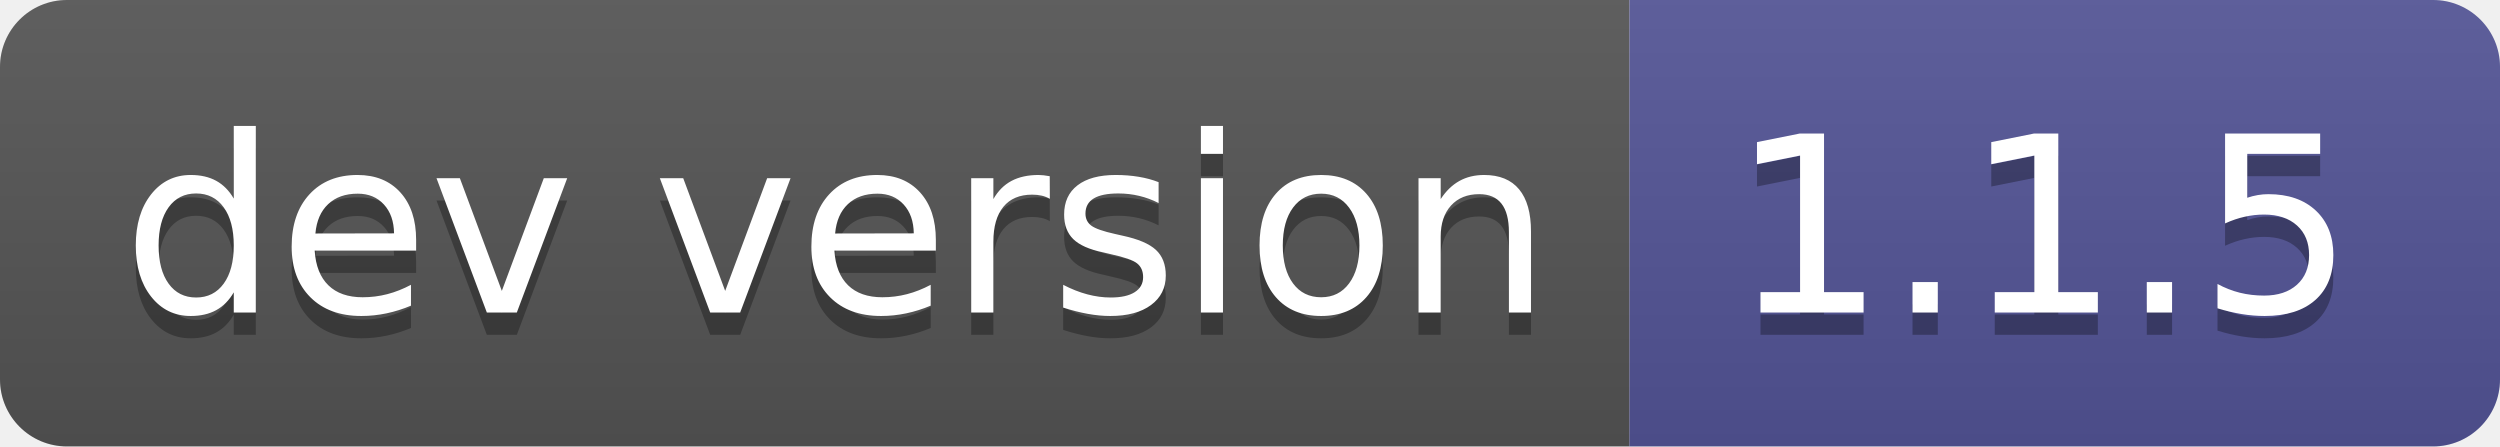
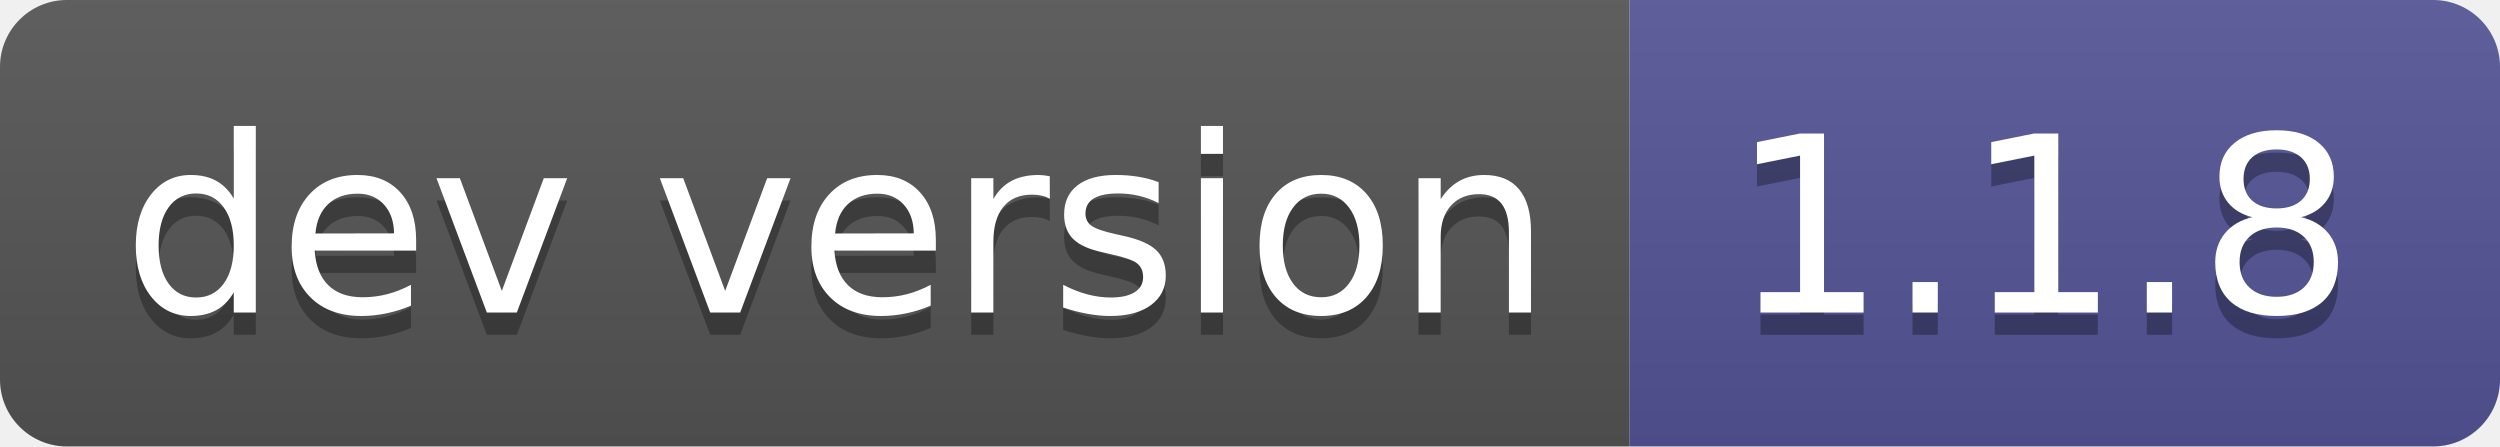
- <svg xmlns="http://www.w3.org/2000/svg" width="112" height="20" role="img" aria-label="dev version: 1.1.5">
+ <svg xmlns="http://www.w3.org/2000/svg" width="112" height="20" role="img" aria-label="dev version: 1.1.8">
  <linearGradient id="s" x2="0" y2="100%">
    <stop offset="0" stop-color="#bbb" stop-opacity=".1" />
    <stop offset="1" stop-opacity=".1" />
  </linearGradient>
  <clipPath id="r">
    <rect width="112" height="20" rx="3" fill="#fff" />
  </clipPath>
  <g clip-path="url(#r)">
    <rect width="73" height="20" fill="#555" />
    <rect x="73" width="39" height="20" fill="#535597" />
    <rect width="112" height="20" fill="url(#s)" />
  </g>
  <g fill="#fff" text-anchor="middle" font-family="Verdana,Geneva,DejaVu Sans,sans-serif" text-rendering="geometricPrecision" font-size="110">
    <text aria-hidden="true" x="375" y="150" fill="#010101" fill-opacity=".3" transform="scale(.1)" textLength="630">dev version</text>
    <text x="375" y="140" transform="scale(.1)" fill="#fff" textLength="630">dev version</text>
-     <text aria-hidden="true" x="915" y="150" fill="#010101" fill-opacity=".3" transform="scale(.1)" textLength="290">1.1.5</text>
-     <text x="915" y="140" transform="scale(.1)" fill="#fff" textLength="290">1.1.5</text>
+     <text aria-hidden="true" x="915" y="150" fill="#010101" fill-opacity=".3" transform="scale(.1)" textLength="290">1.1.8</text>
+     <text x="915" y="140" transform="scale(.1)" fill="#fff" textLength="290">1.1.8</text>
  </g>
</svg>
